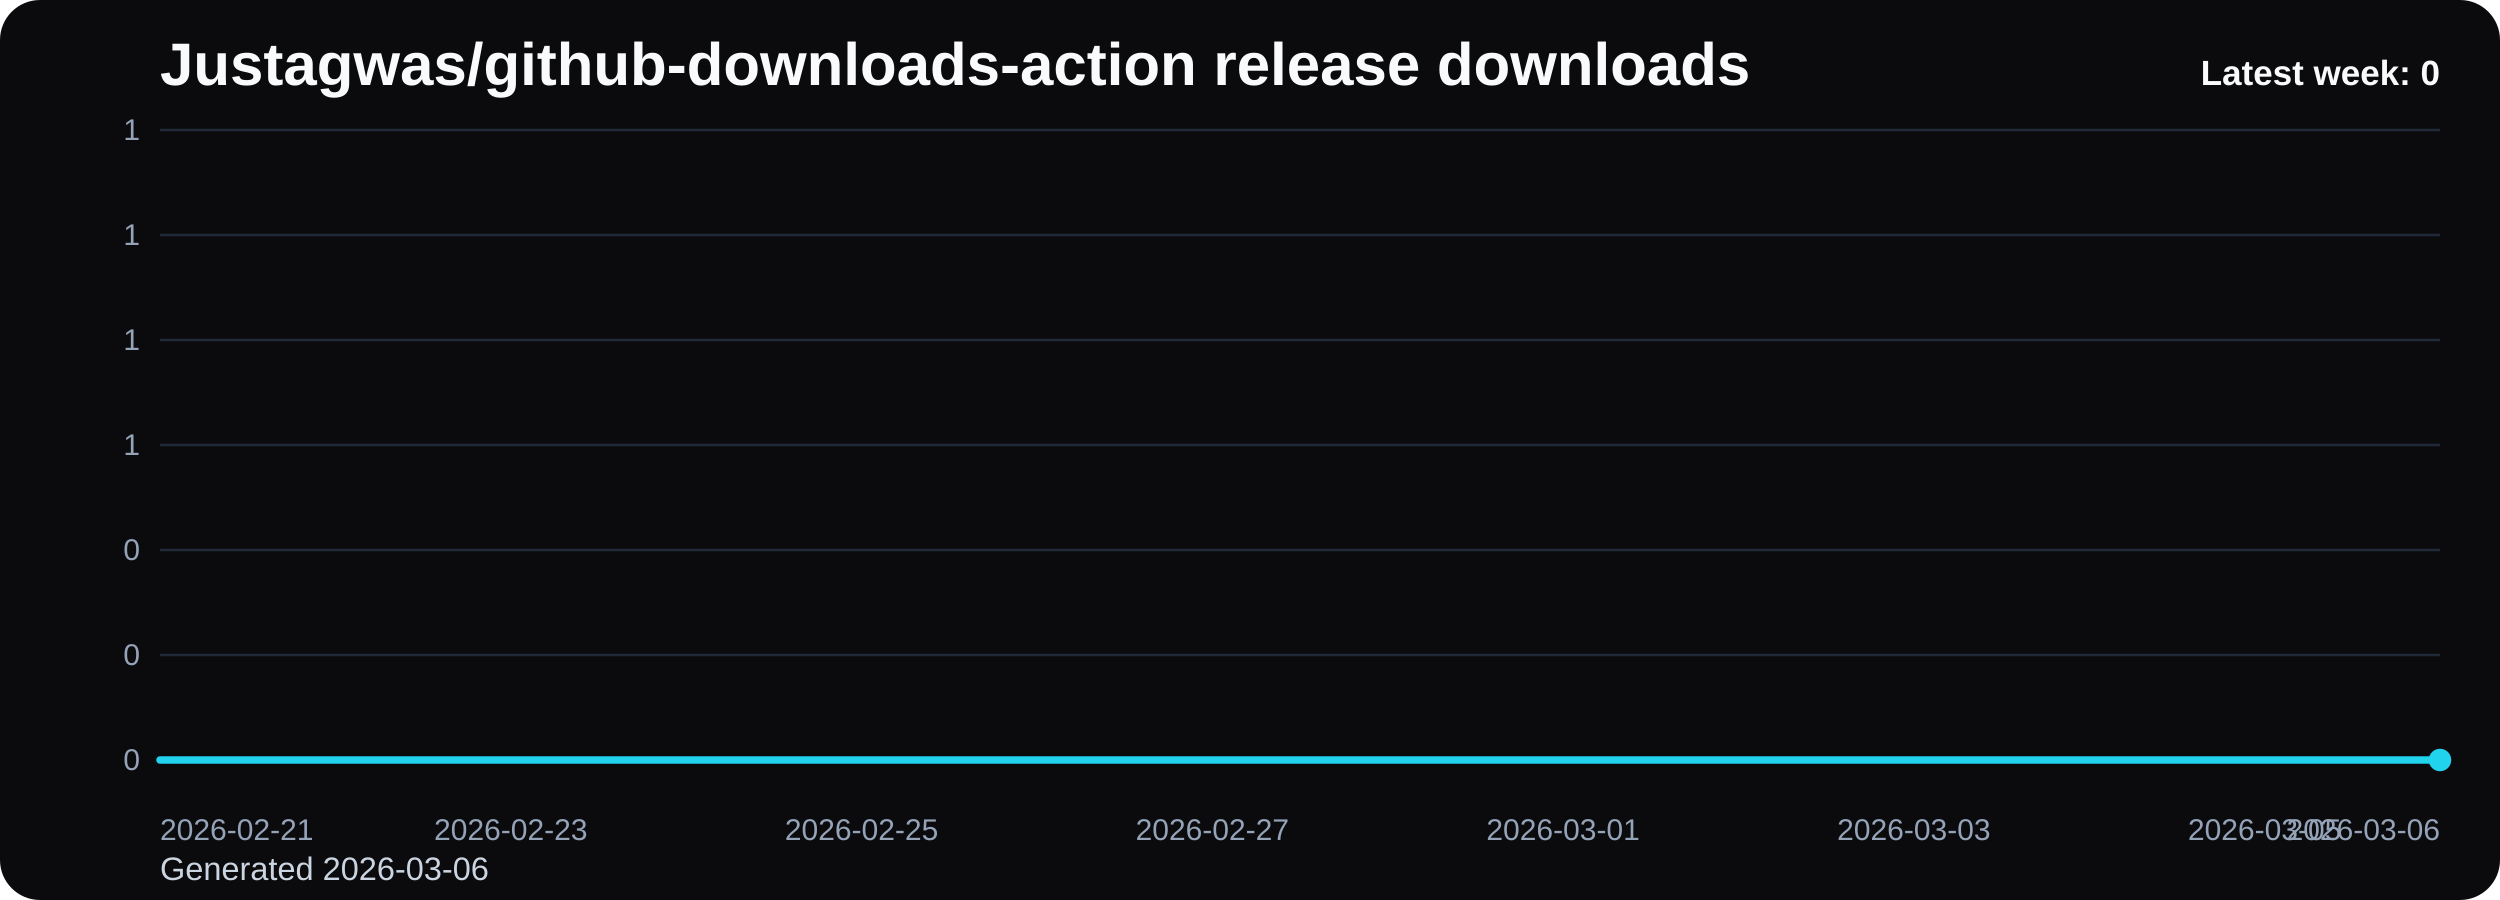
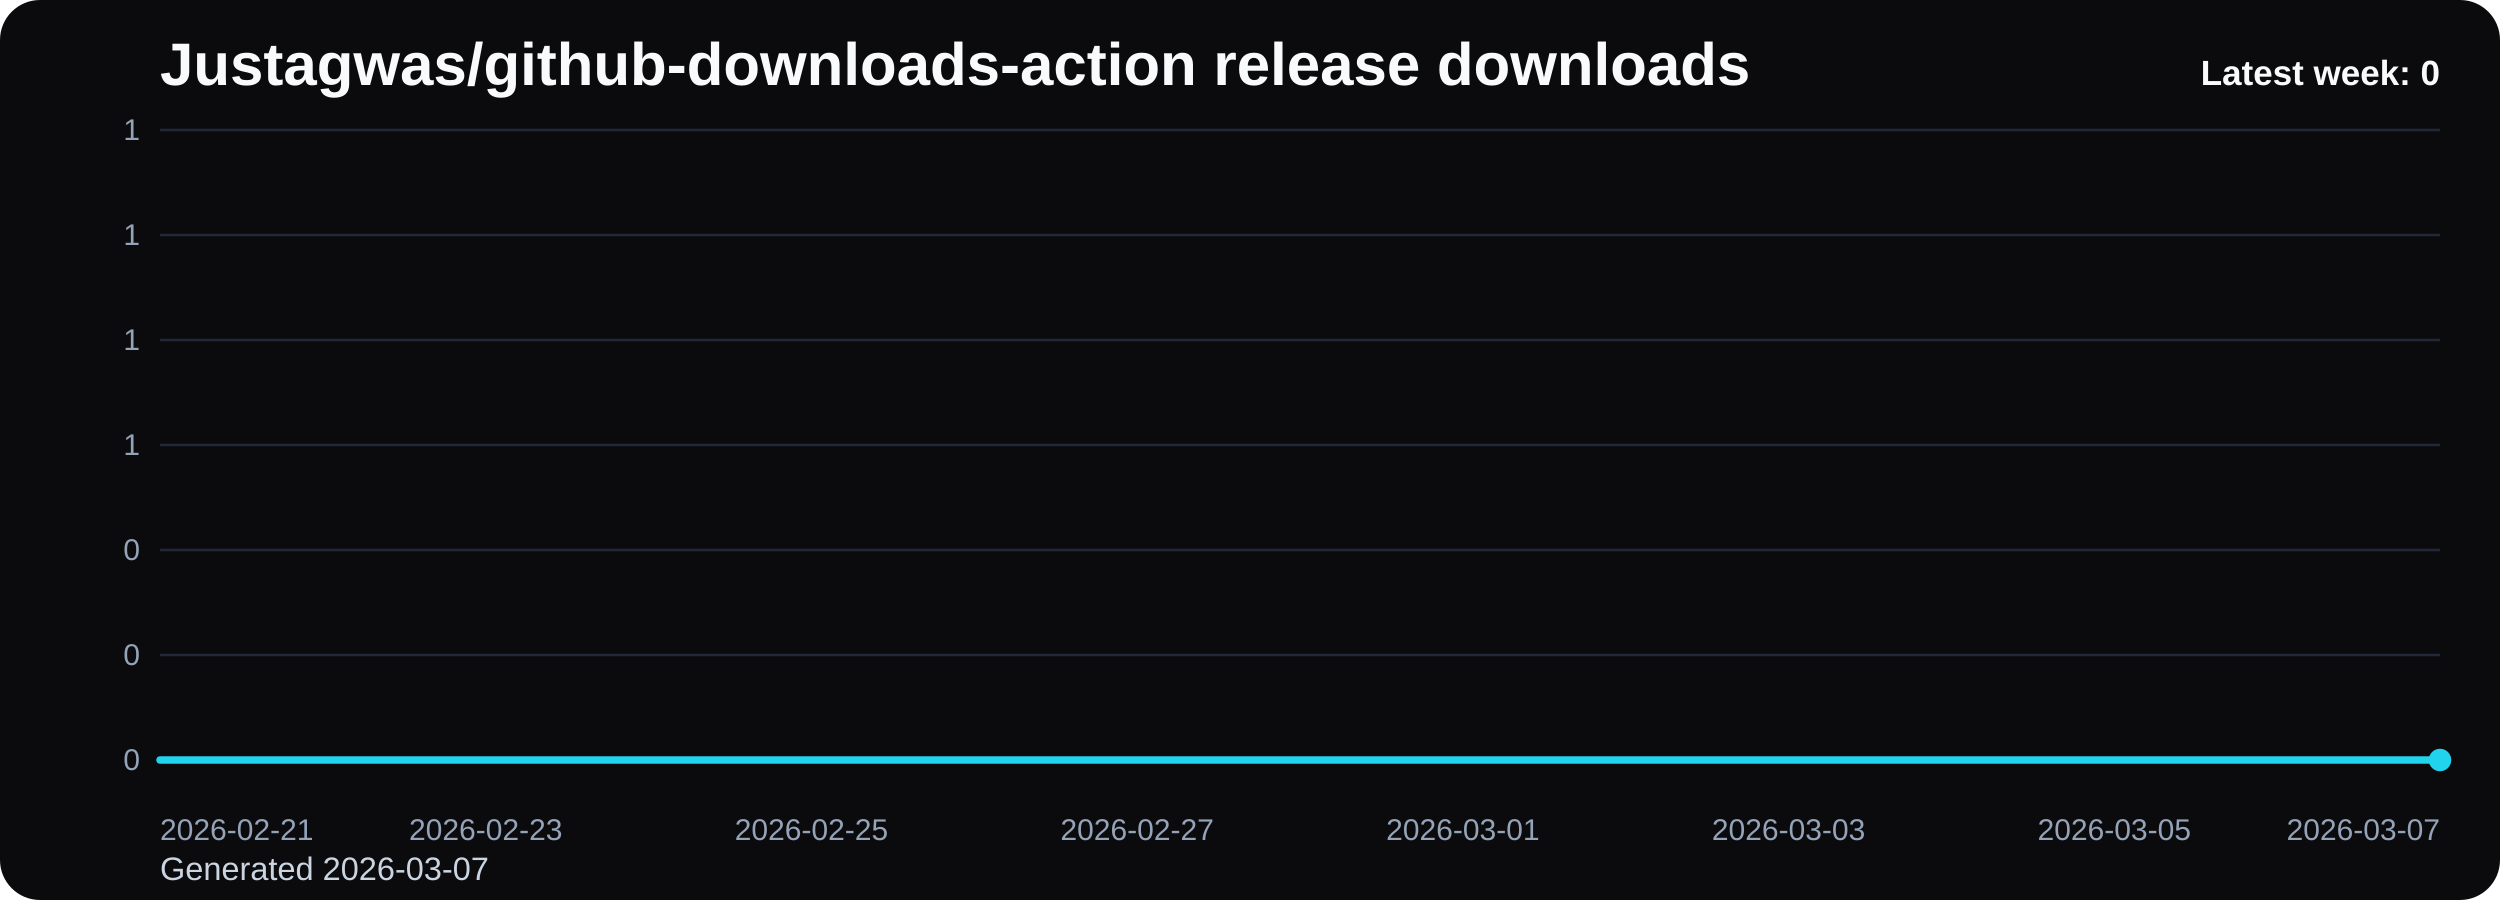
<svg xmlns="http://www.w3.org/2000/svg" viewBox="0 0 1000 360" role="img" aria-label="Justagwas/github-downloads-action release downloads chart">
  <defs>
    <linearGradient id="fill-weekly-black" x1="0" y1="0" x2="0" y2="1">
      <stop offset="0%" stop-color="#22d3ee" stop-opacity="0.32" />
      <stop offset="100%" stop-color="#22d3ee" stop-opacity="0.05" />
    </linearGradient>
    <style>
      .bg { fill: #0b0b0d; }
      .title { font: 700 24px Arial, sans-serif; fill: #f8fafc; }
      .sub { font: 400 13px Arial, sans-serif; fill: #cbd5e1; }
      .grid { stroke: #1f2937; stroke-width: 1; }
      .axis { font: 400 12px Arial, sans-serif; fill: #94a3b8; }
      .line { fill: none; stroke: #22d3ee; stroke-width: 3; stroke-linecap: round; stroke-linejoin: round; }
      .dot { fill: #22d3ee; }
      .value { font: 600 11px Arial, sans-serif; fill: #cbd5e1; }
      .latest { font: 700 14px Arial, sans-serif; fill: #f8fafc; }
    </style>
  </defs>
  <rect class="bg" x="0" y="0" width="1000" height="360" rx="16" />
  <text class="title" x="64" y="34">Justagwas/github-downloads-action release downloads</text>
-   <text class="sub" x="64" y="352">Generated 2026-03-06</text>
+   <text class="sub" x="64" y="352">Generated 2026-03-07</text>
  <line x1="64" y1="52.00" x2="976" y2="52.00" class="grid" />
  <text x="56" y="56.00" text-anchor="end" class="axis">1</text>
  <line x1="64" y1="94.00" x2="976" y2="94.00" class="grid" />
  <text x="56" y="98.00" text-anchor="end" class="axis">1</text>
  <line x1="64" y1="136.00" x2="976" y2="136.00" class="grid" />
  <text x="56" y="140.00" text-anchor="end" class="axis">1</text>
  <line x1="64" y1="178.00" x2="976" y2="178.00" class="grid" />
  <text x="56" y="182.00" text-anchor="end" class="axis">1</text>
  <line x1="64" y1="220.00" x2="976" y2="220.00" class="grid" />
  <text x="56" y="224.00" text-anchor="end" class="axis">0</text>
  <line x1="64" y1="262.00" x2="976" y2="262.00" class="grid" />
  <text x="56" y="266.00" text-anchor="end" class="axis">0</text>
  <line x1="64" y1="304.00" x2="976" y2="304.00" class="grid" />
  <text x="56" y="308.00" text-anchor="end" class="axis">0</text>
-   <path d="M 64.00 304 L 64.00 304.00 L 134.15 304.00 L 204.31 304.00 L 274.46 304.00 L 344.62 304.00 L 414.77 304.00 L 484.92 304.00 L 555.08 304.00 L 625.23 304.00 L 695.38 304.00 L 765.54 304.00 L 835.69 304.00 L 905.85 304.00 L 976.00 304.00 L 976.00 304 Z" fill="url(#fill-weekly-black)" />
-   <polyline class="line" points="64.00,304.00 134.15,304.00 204.31,304.00 274.46,304.00 344.62,304.00 414.77,304.00 484.92,304.00 555.08,304.00 625.23,304.00 695.38,304.00 765.54,304.00 835.69,304.00 905.85,304.00 976.00,304.00" />
+   <path d="M 64.00 304 L 64.00 304.00 L 129.14 304.00 L 194.29 304.00 L 259.43 304.00 L 324.57 304.00 L 389.71 304.00 L 454.86 304.00 L 520.00 304.00 L 585.14 304.00 L 650.29 304.00 L 715.43 304.00 L 780.57 304.00 L 845.71 304.00 L 910.86 304.00 L 976.00 304.00 L 976.00 304 Z" fill="url(#fill-weekly-black)" />
+   <polyline class="line" points="64.00,304.00 129.14,304.00 194.29,304.00 259.43,304.00 324.57,304.00 389.71,304.00 454.86,304.00 520.00,304.00 585.14,304.00 650.29,304.00 715.43,304.00 780.57,304.00 845.71,304.00 910.86,304.00 976.00,304.00" />
  <circle class="dot" cx="976.00" cy="304.00" r="4.5" />
  <text class="axis" x="64.00" y="336" text-anchor="start">2026-02-21</text>
-   <text class="axis" x="204.31" y="336" text-anchor="middle">2026-02-23</text>
-   <text class="axis" x="344.62" y="336" text-anchor="middle">2026-02-25</text>
-   <text class="axis" x="484.92" y="336" text-anchor="middle">2026-02-27</text>
-   <text class="axis" x="625.23" y="336" text-anchor="middle">2026-03-01</text>
-   <text class="axis" x="765.54" y="336" text-anchor="middle">2026-03-03</text>
-   <text class="axis" x="905.85" y="336" text-anchor="middle">2026-03-05</text>
-   <text class="axis" x="976.00" y="336" text-anchor="end">2026-03-06</text>
+   <text class="axis" x="194.29" y="336" text-anchor="middle">2026-02-23</text>
+   <text class="axis" x="324.57" y="336" text-anchor="middle">2026-02-25</text>
+   <text class="axis" x="454.86" y="336" text-anchor="middle">2026-02-27</text>
+   <text class="axis" x="585.14" y="336" text-anchor="middle">2026-03-01</text>
+   <text class="axis" x="715.43" y="336" text-anchor="middle">2026-03-03</text>
+   <text class="axis" x="845.71" y="336" text-anchor="middle">2026-03-05</text>
+   <text class="axis" x="976.00" y="336" text-anchor="end">2026-03-07</text>
  <text class="latest" x="976" y="34" text-anchor="end">Latest week: 0</text>
</svg>
